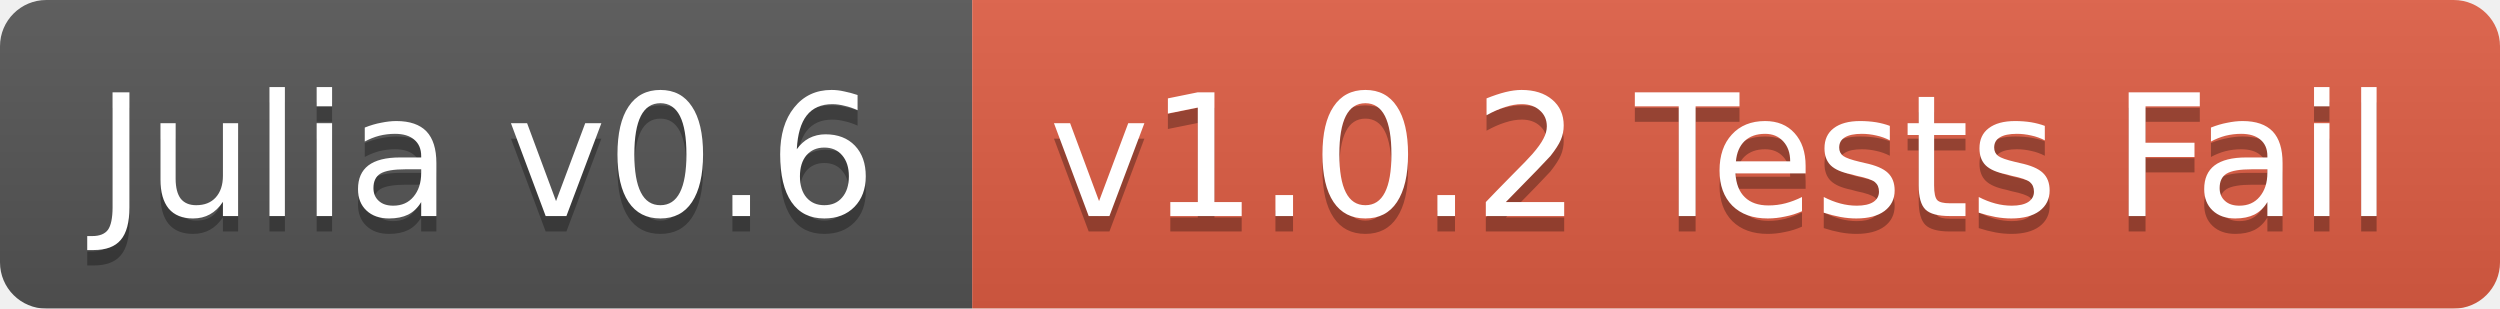
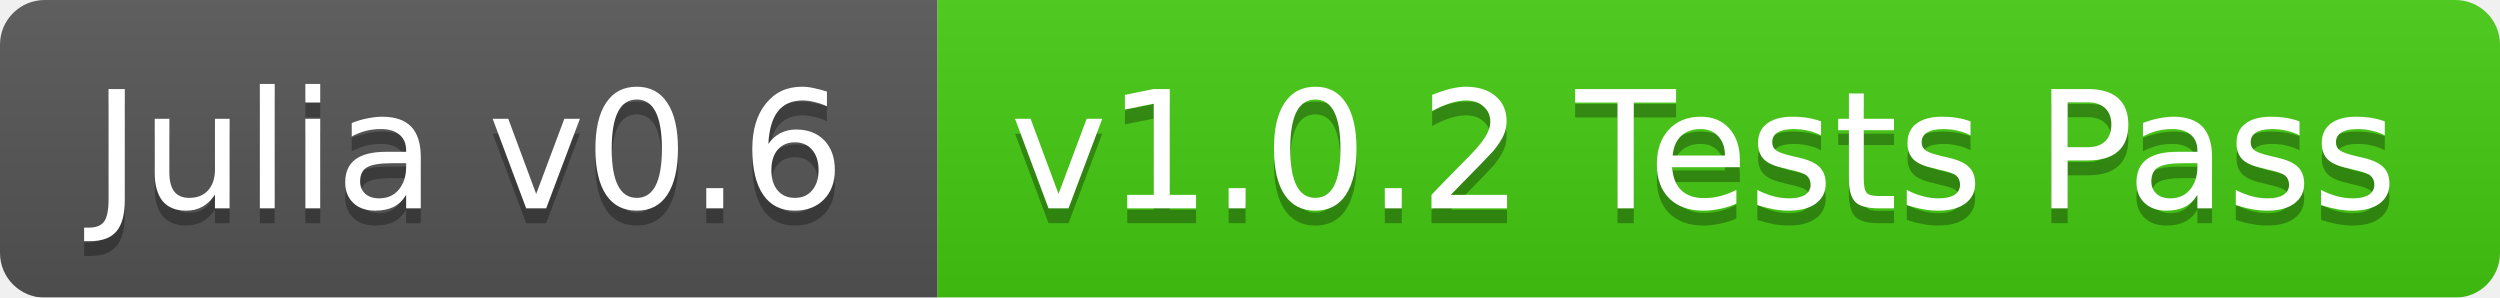
- <svg xmlns="http://www.w3.org/2000/svg" width="162" height="20">
+ <svg xmlns="http://www.w3.org/2000/svg" width="168" height="20">
  <linearGradient id="b" x2="0" y2="100%">
    <stop offset="0" stop-color="#bbb" stop-opacity=".1" />
    <stop offset="1" stop-opacity=".1" />
  </linearGradient>
  <mask id="a">
-     <rect width="162" height="20" rx="3" fill="#fff" />
+     <rect width="168" height="20" rx="3" fill="#fff" />
  </mask>
  <g mask="url(#a)">
    <path fill="#555" d="M0 0h63v20H0z" />
-     <path fill="#e05d44" d="M63 0h99v20H63z" />
-     <path fill="url(#b)" d="M0 0h162v20H0z" />
+     <path fill="#4c1" d="M63 0h105v20H63z" />
+     <path fill="url(#b)" d="M0 0h168v20H0z" />
  </g>
  <g fill="#fff" text-anchor="middle" font-family="DejaVu Sans,Verdana,Geneva,sans-serif" font-size="11">
    <text x="31.5" y="15" fill="#010101" fill-opacity=".3">Julia v0.6</text>
    <text x="31.5" y="14">Julia v0.6</text>
-     <text x="111.5" y="15" fill="#010101" fill-opacity=".3">v1.0.2 Tests Fail</text>
-     <text x="111.5" y="14">v1.0.2 Tests Fail</text>
+     <text x="114.5" y="15" fill="#010101" fill-opacity=".3">v1.0.2 Tests Pass</text>
+     <text x="114.5" y="14">v1.0.2 Tests Pass</text>
  </g>
</svg>
